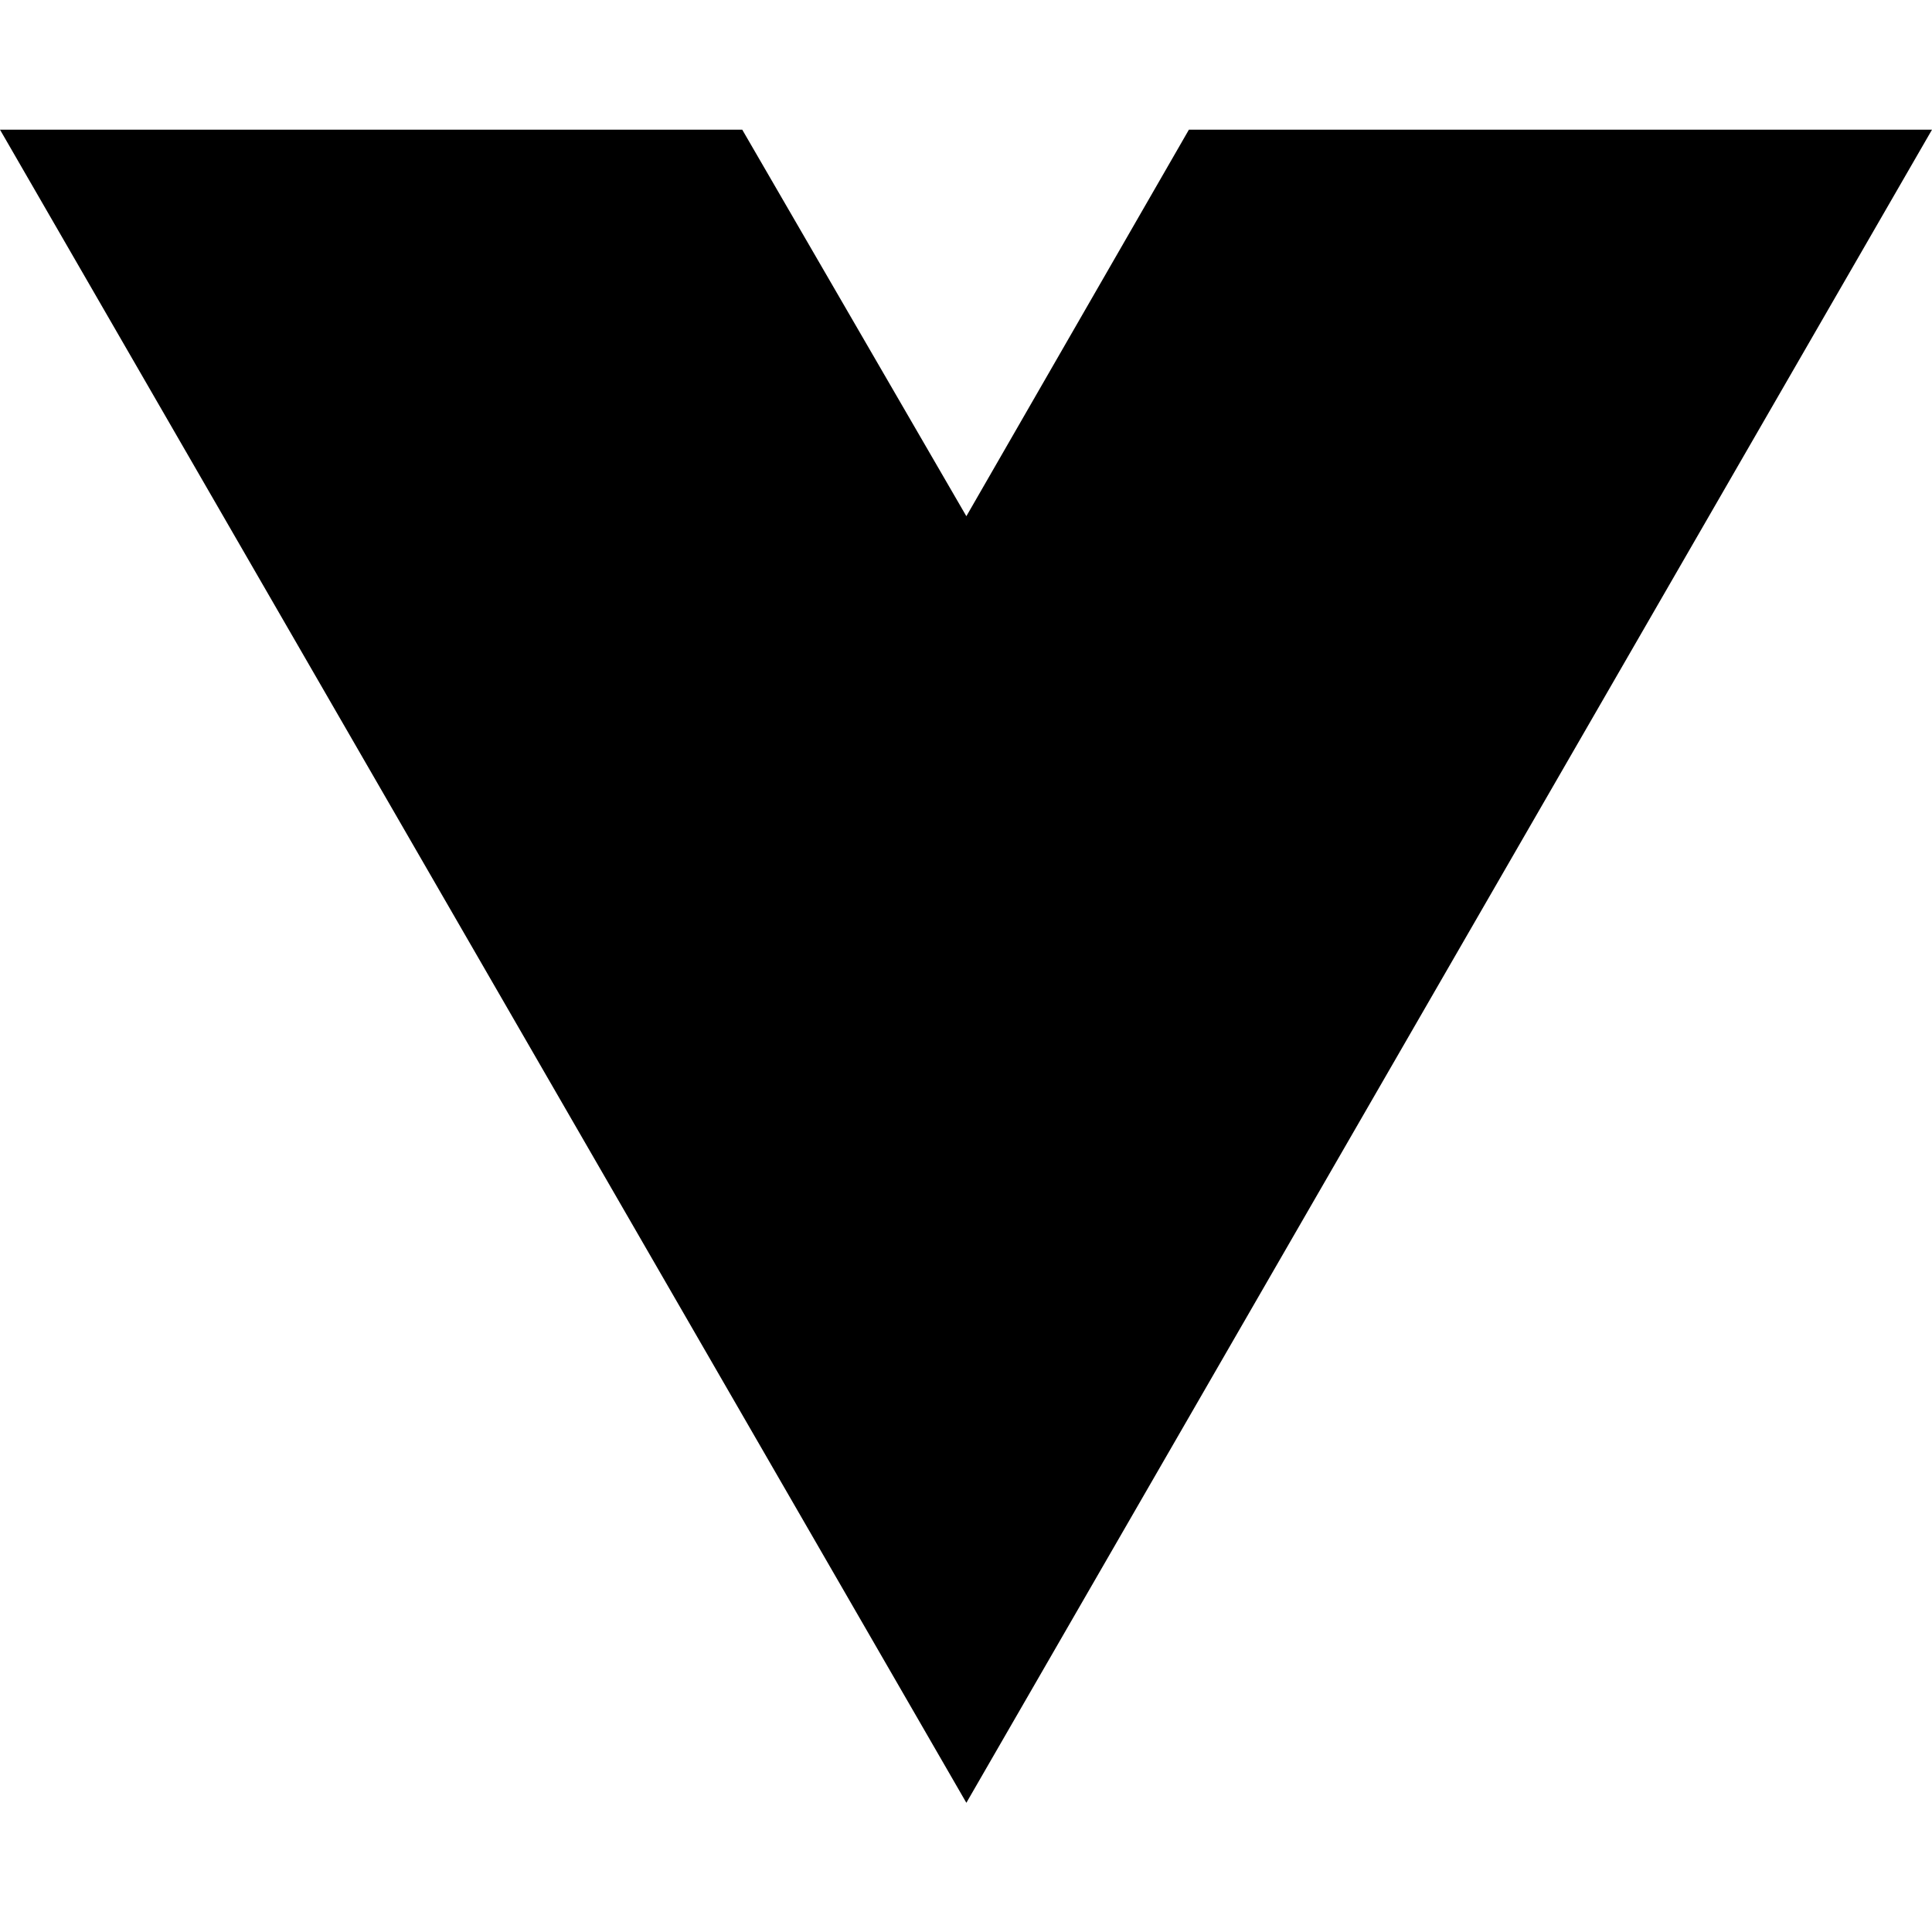
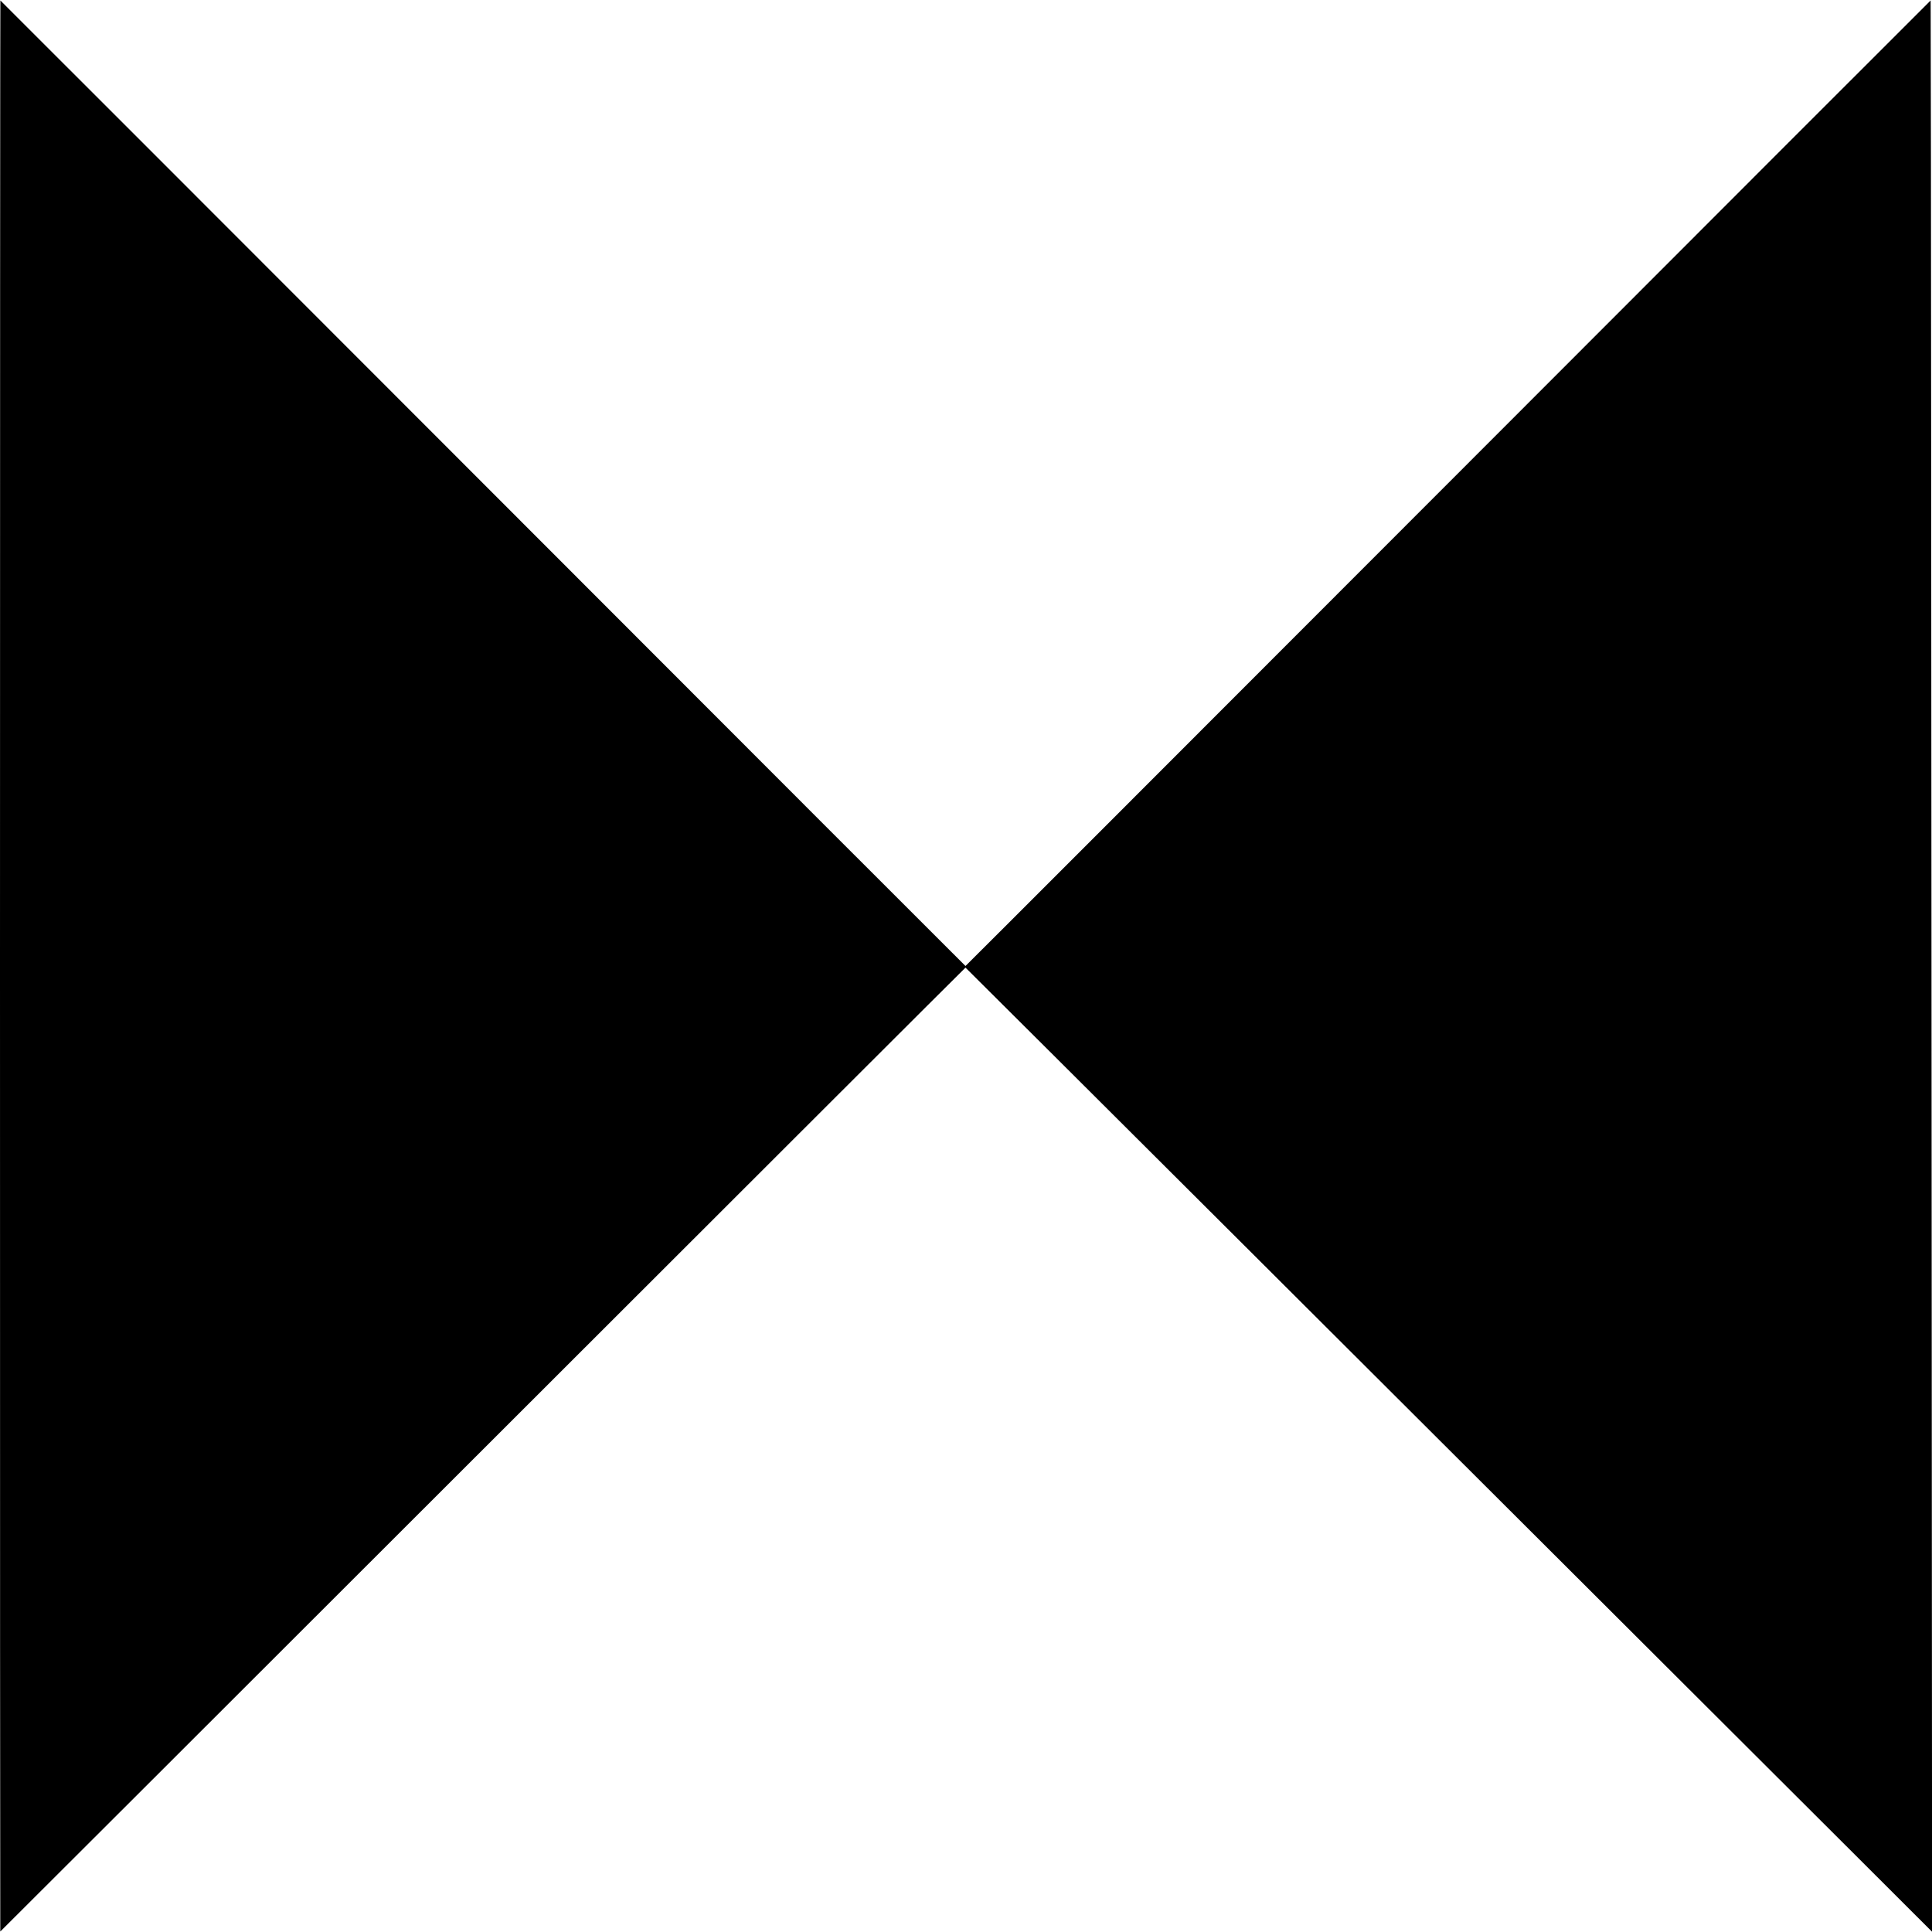
- <svg xmlns="http://www.w3.org/2000/svg" width="16" height="16" viewBox="0 0 16 16" fill="none">
-   <path d="M8.003 14.93L0 1.074H6.147L8.003 4.275L9.846 1.074H16L8.003 14.93Z" fill="black" />
+ <svg xmlns="http://www.w3.org/2000/svg" version="1.0" width="4170pt" height="4170pt" viewBox="0 0 4170 4170" preserveAspectRatio="xMidYMid meet">
+   <g transform="translate(0,4170) scale(0.1,-0.1)" fill="#000000" stroke="none">
+     <path d="M0 20850 c0 -11462 3 -20840 6 -20840 3 0 4690 4681 10415 10402 5726 5722 10413 10403 10418 10403 6 0 10612 -10578 19285 -19234 l1578 -1576 -6 9295 c-3 5112 -9 14491 -13 20843 -3 6351 -9 11547 -12 11547 -4 0 -4691 -4689 -10415 -10420 -5725 -5731 -10412 -10420 -10417 -10420 -4 0 -4691 4689 -10415 10420 -5725 5731 -10412 10420 -10416 10420 -4 0 -8 -9378 -8 -20840z" />
+   </g>
</svg>
